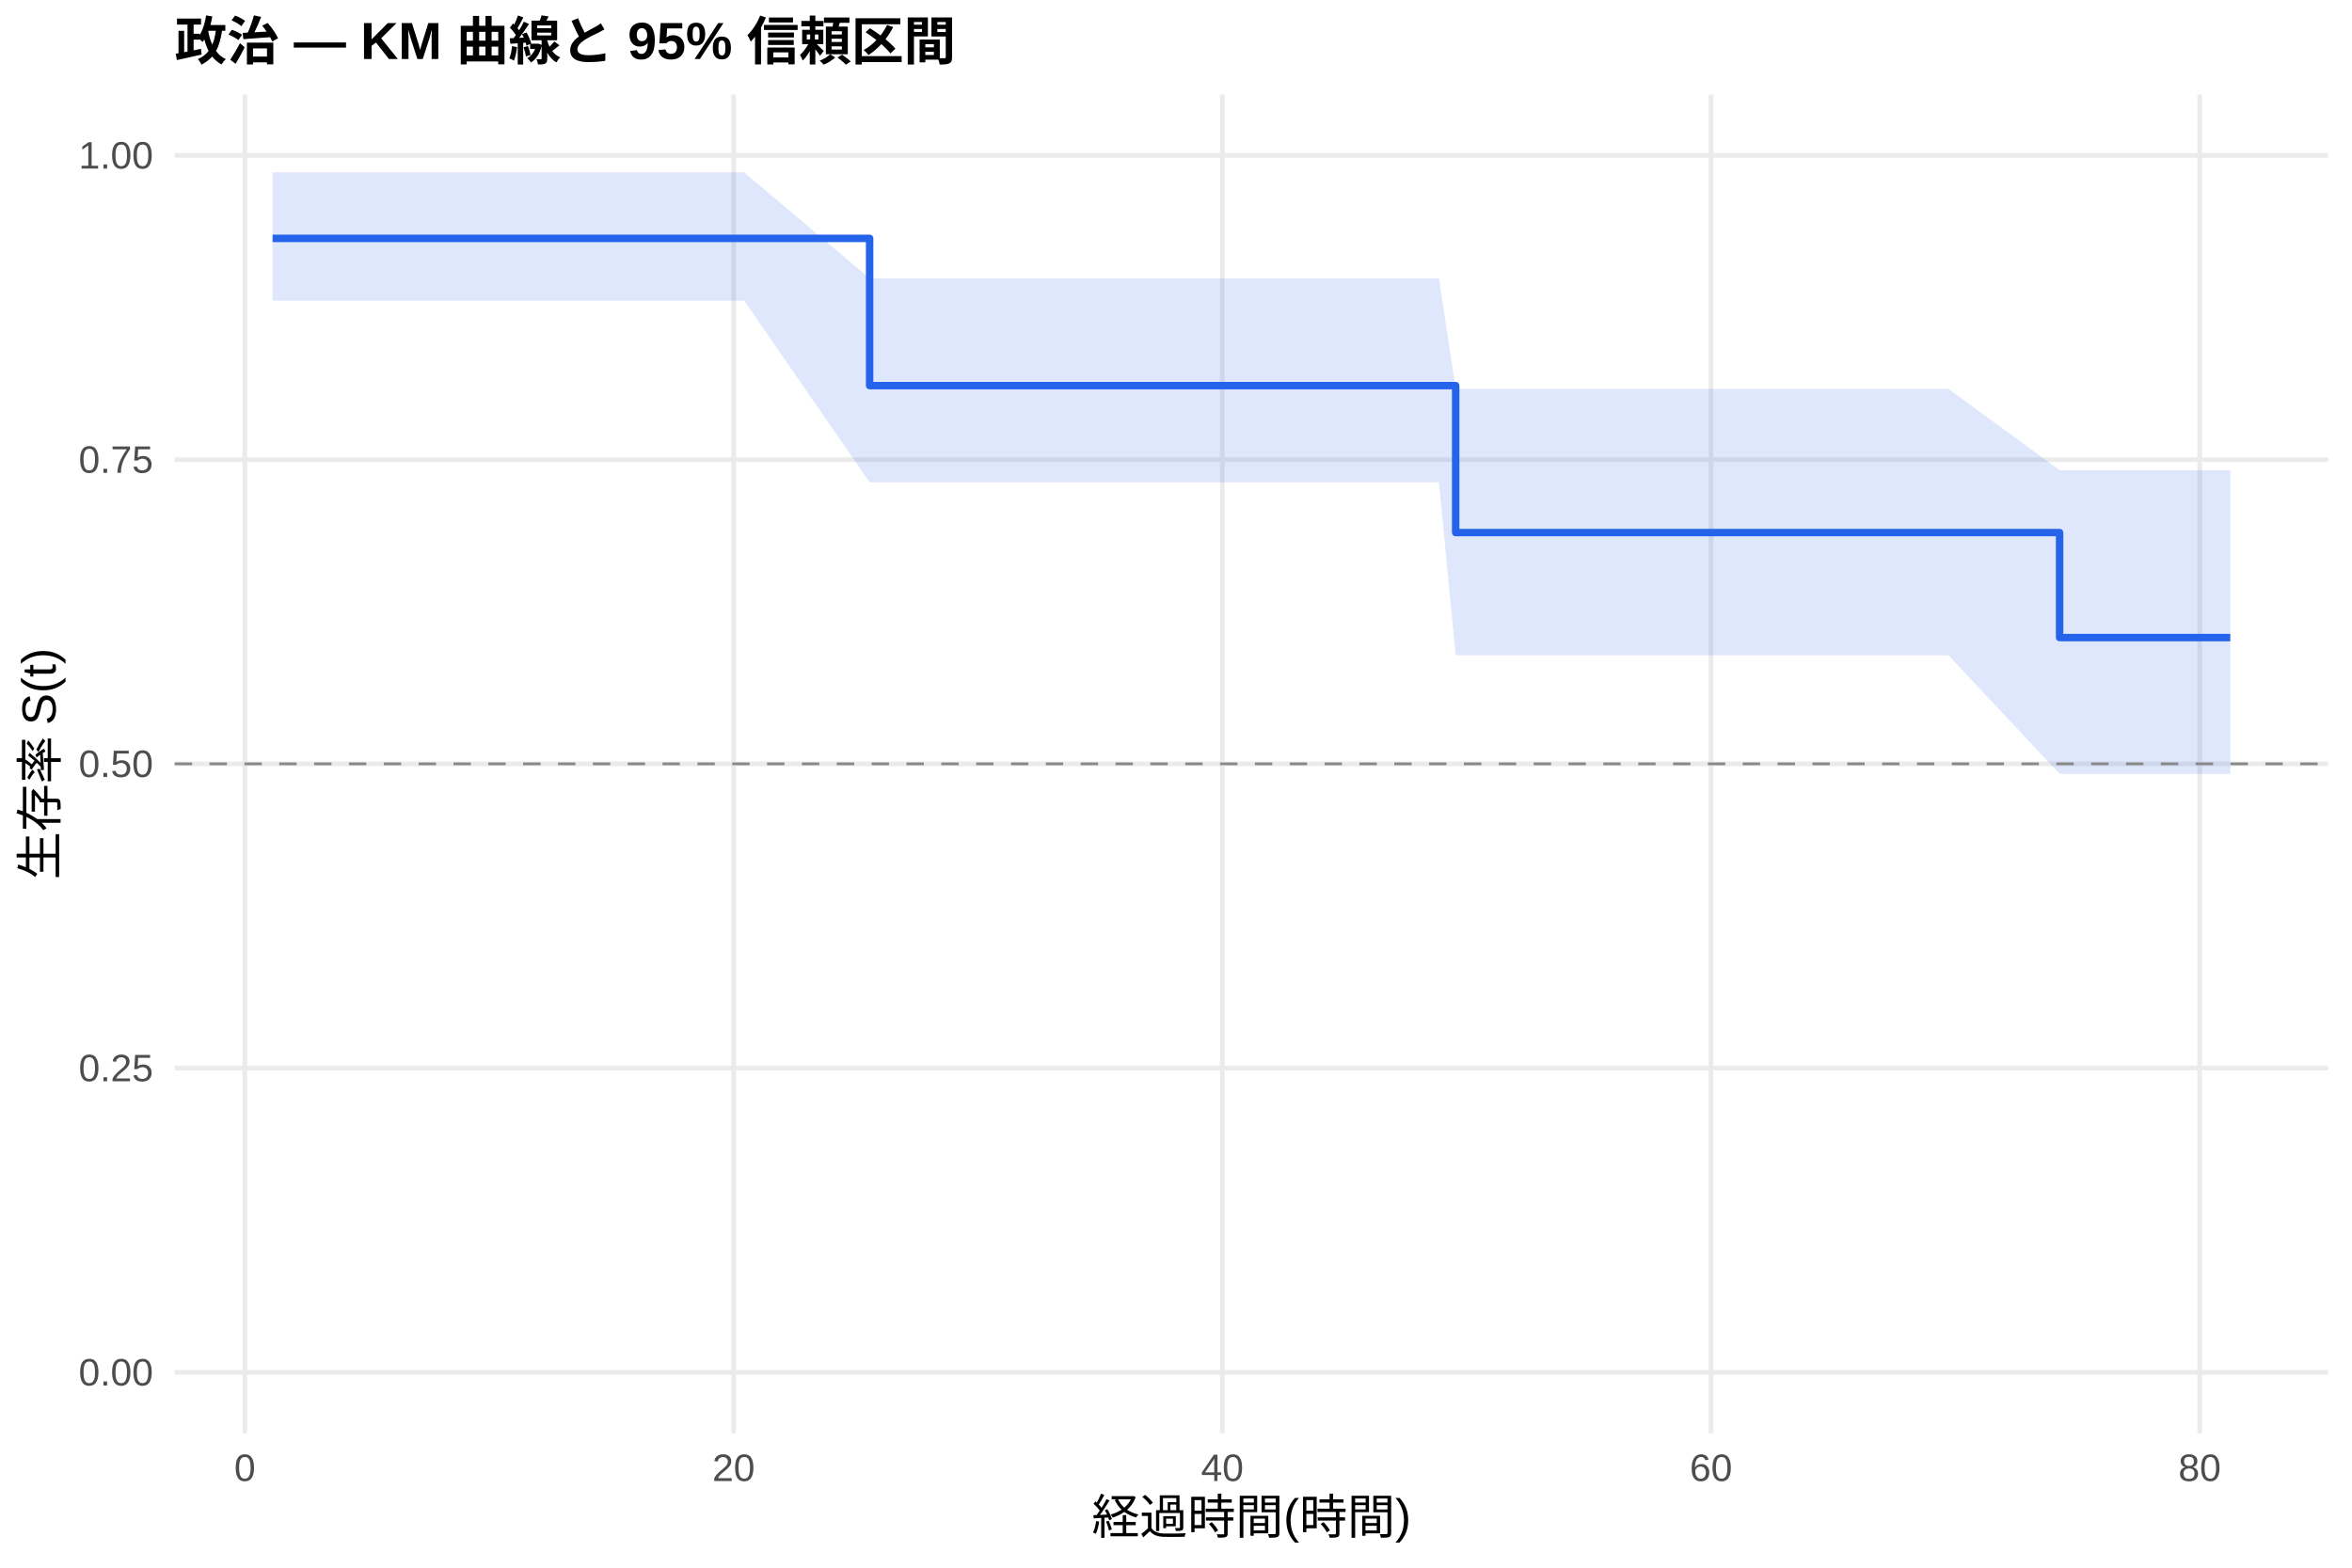
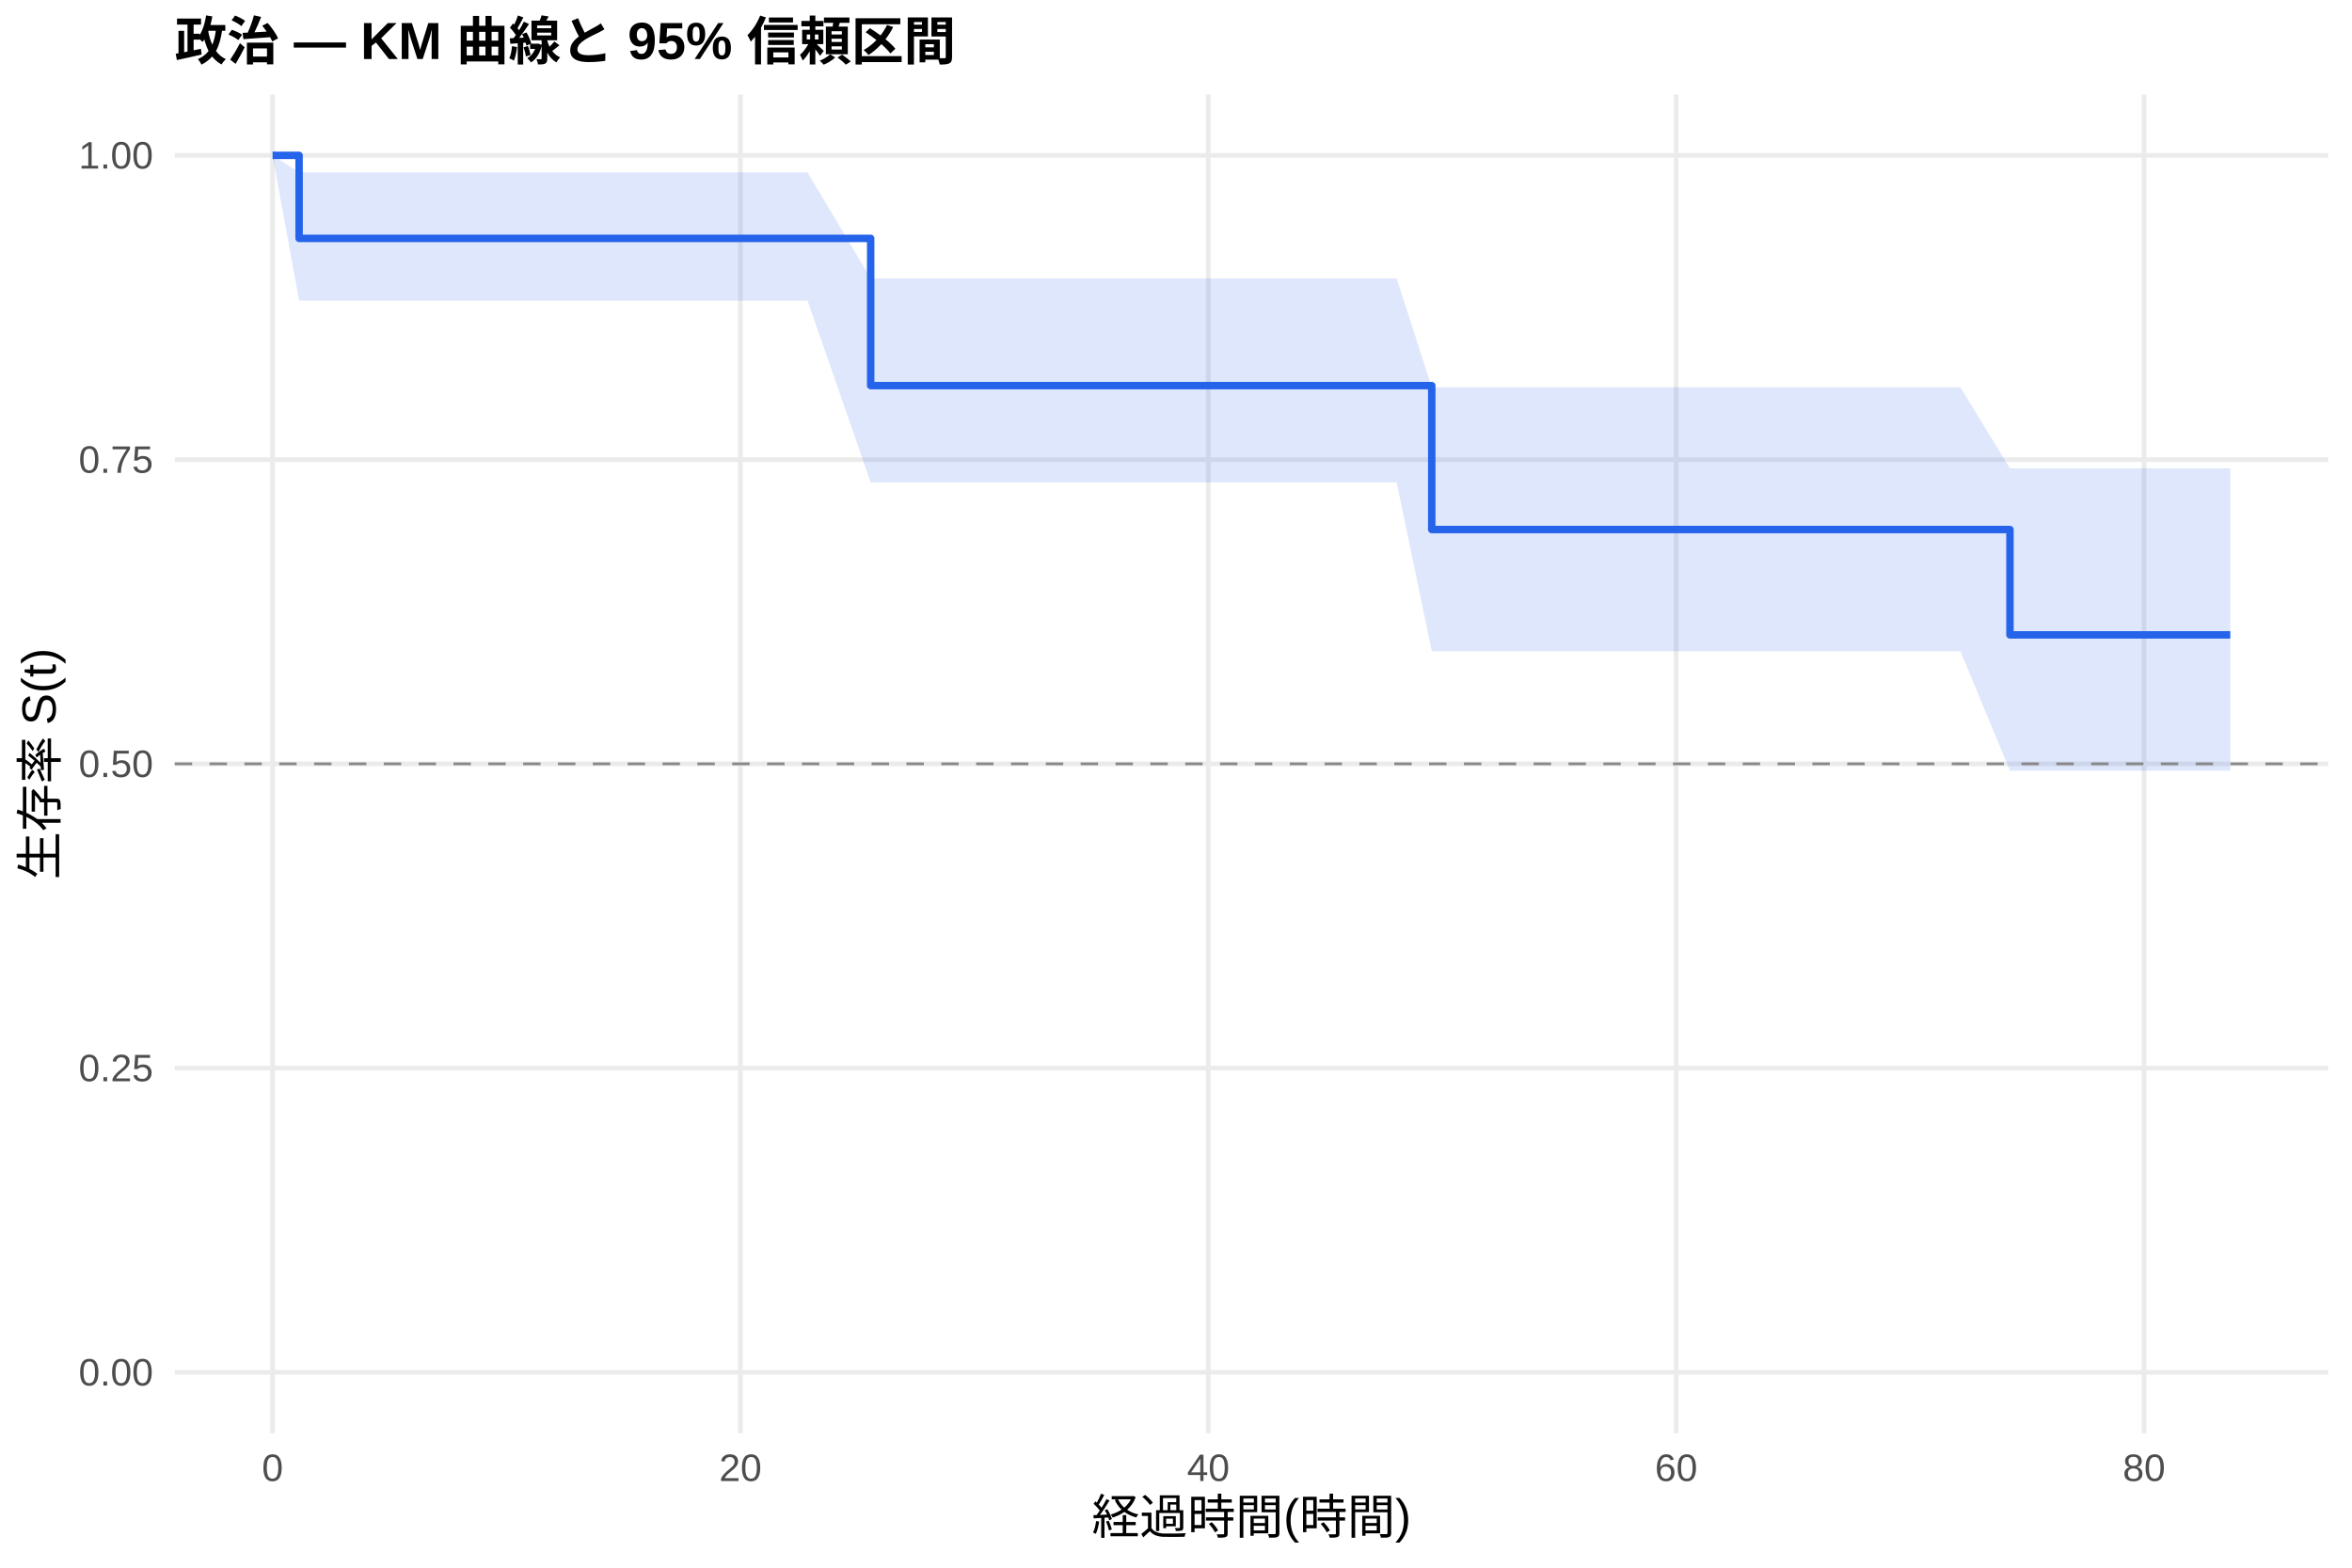
<svg xmlns="http://www.w3.org/2000/svg" width="540.00pt" height="360.00pt" viewBox="0 0 540.00 360.00">
  <g class="svglite">
    <defs>
      <style type="text/css">
    .svglite line, .svglite polyline, .svglite polygon, .svglite path, .svglite rect, .svglite circle {
      fill: none;
      stroke: #000000;
      stroke-linecap: round;
      stroke-linejoin: round;
      stroke-miterlimit: 10.00;
    }
    .svglite text {
      white-space: pre;
    }
    .svglite g.glyphgroup path {
      fill: inherit;
      stroke: none;
    }
  </style>
    </defs>
    <rect width="100%" height="100%" style="stroke: none; fill: #FFFFFF;" />
    <defs>
      <clipPath id="cpMC4wMHw1NDAuMDB8MC4wMHwzNjAuMDA=">
        <rect x="0.00" y="0.00" width="540.00" height="360.00" />
      </clipPath>
    </defs>
    <g clip-path="url(#cpMC4wMHw1NDAuMDB8MC4wMHwzNjAuMDA=)">
      <rect x="0" y="0.00" width="540.00" height="360.00" style="stroke-width: 1.07; stroke: none; fill: #FFFFFF;" />
    </g>
    <defs>
      <clipPath id="cpNDAuMTF8NTM0LjUyfDIxLjcxfDMyOS4xMg==">
        <rect x="40.11" y="21.71" width="494.41" height="307.41" />
      </clipPath>
    </defs>
    <g clip-path="url(#cpNDAuMTF8NTM0LjUyfDIxLjcxfDMyOS4xMg==)">
      <polyline points="40.11,315.14 534.52,315.14 " style="stroke-width: 1.07; stroke: #EBEBEB; stroke-linecap: butt;" />
      <polyline points="40.11,245.28 534.52,245.28 " style="stroke-width: 1.07; stroke: #EBEBEB; stroke-linecap: butt;" />
      <polyline points="40.11,175.41 534.52,175.41 " style="stroke-width: 1.07; stroke: #EBEBEB; stroke-linecap: butt;" />
      <polyline points="40.11,105.55 534.52,105.55 " style="stroke-width: 1.07; stroke: #EBEBEB; stroke-linecap: butt;" />
      <polyline points="40.11,35.68 534.52,35.68 " style="stroke-width: 1.07; stroke: #EBEBEB; stroke-linecap: butt;" />
-       <polyline points="56.22,329.12 56.22,21.71 " style="stroke-width: 1.07; stroke: #EBEBEB; stroke-linecap: butt;" />
-       <polyline points="168.43,329.12 168.43,21.71 " style="stroke-width: 1.07; stroke: #EBEBEB; stroke-linecap: butt;" />
-       <polyline points="280.63,329.12 280.63,21.71 " style="stroke-width: 1.07; stroke: #EBEBEB; stroke-linecap: butt;" />
-       <polyline points="392.83,329.12 392.83,21.71 " style="stroke-width: 1.07; stroke: #EBEBEB; stroke-linecap: butt;" />
-       <polyline points="505.03,329.12 505.03,21.71 " style="stroke-width: 1.07; stroke: #EBEBEB; stroke-linecap: butt;" />
-       <polygon points="62.58,39.59 82.41,39.59 128.69,39.59 156.55,39.59 166.37,39.59 170.86,39.59 199.66,63.93 207.23,63.93 244.63,63.93 249.21,63.93 257.63,63.93 262.86,63.93 278.48,63.93 283.25,63.93 290.63,63.93 295.68,63.93 312.14,63.93 330.37,63.93 334.21,89.31 351.32,89.31 368.99,89.31 383.86,89.31 392.18,89.31 397.41,89.31 447.34,89.31 472.87,107.98 497.93,107.98 512.05,107.98 512.05,177.71 497.93,177.71 472.87,177.71 447.34,150.47 397.41,150.47 392.18,150.47 383.86,150.47 368.99,150.47 351.32,150.47 334.21,150.47 330.37,110.76 312.14,110.76 295.68,110.76 290.63,110.76 283.25,110.76 278.48,110.76 262.86,110.76 257.63,110.76 249.21,110.76 244.63,110.76 207.23,110.76 199.66,110.76 170.86,69.04 166.37,69.04 156.55,69.04 128.69,69.04 82.41,69.04 62.58,69.04 " style="stroke-width: 0.00; stroke: none; stroke-linecap: butt; fill: #2563EB; fill-opacity: 0.15;" />
-       <polyline points="62.58,39.59 82.41,39.59 128.69,39.59 156.55,39.59 166.37,39.59 170.86,39.59 199.66,63.93 207.23,63.93 244.63,63.93 249.21,63.93 257.63,63.93 262.86,63.93 278.48,63.93 283.25,63.93 290.63,63.93 295.68,63.93 312.14,63.93 330.37,63.93 334.21,89.31 351.32,89.31 368.99,89.31 383.86,89.31 392.18,89.31 397.41,89.31 447.34,89.31 472.87,107.98 497.93,107.98 512.05,107.98 " style="stroke-width: 1.07; stroke: none; stroke-linecap: butt;" />
-       <polyline points="512.05,177.71 497.93,177.71 472.87,177.71 447.34,150.47 397.41,150.47 392.18,150.47 383.86,150.47 368.99,150.47 351.32,150.47 334.21,150.47 330.37,110.76 312.14,110.76 295.68,110.76 290.63,110.76 283.25,110.76 278.48,110.76 262.86,110.76 257.63,110.76 249.21,110.76 244.63,110.76 207.23,110.76 199.66,110.76 170.86,69.04 166.37,69.04 156.55,69.04 128.69,69.04 82.41,69.04 62.58,69.04 " style="stroke-width: 1.07; stroke: none; stroke-linecap: butt;" />
-       <polyline points="62.58,54.74 82.41,54.74 82.41,54.74 128.69,54.74 128.69,54.74 156.55,54.74 156.55,54.74 166.37,54.74 166.37,54.74 170.86,54.74 170.86,54.74 199.66,54.74 199.66,88.55 207.23,88.55 207.23,88.55 244.63,88.55 244.63,88.55 249.21,88.55 249.21,88.55 257.63,88.55 257.63,88.55 262.86,88.55 262.86,88.55 278.48,88.55 278.48,88.55 283.25,88.55 283.25,88.55 290.63,88.55 290.63,88.55 295.68,88.55 295.68,88.55 312.14,88.55 312.14,88.55 330.37,88.55 330.37,88.55 334.21,88.55 334.21,122.30 351.32,122.30 351.32,122.30 368.99,122.30 368.99,122.30 383.86,122.30 383.86,122.30 392.18,122.30 392.18,122.30 397.41,122.30 397.41,122.30 447.34,122.30 447.34,122.30 472.87,122.30 472.87,146.41 497.93,146.41 497.93,146.41 512.05,146.41 512.05,146.41 " style="stroke-width: 1.71; stroke: #2563EB; stroke-linecap: butt;" />
+       <polyline points="62.58,329.12 62.58,21.71 " style="stroke-width: 1.07; stroke: #EBEBEB; stroke-linecap: butt;" />
+       <polyline points="170.00,329.12 170.00,21.71 " style="stroke-width: 1.07; stroke: #EBEBEB; stroke-linecap: butt;" />
+       <polyline points="277.42,329.12 277.42,21.71 " style="stroke-width: 1.07; stroke: #EBEBEB; stroke-linecap: butt;" />
+       <polyline points="384.84,329.12 384.84,21.71 " style="stroke-width: 1.07; stroke: #EBEBEB; stroke-linecap: butt;" />
+       <polyline points="492.26,329.12 492.26,21.71 " style="stroke-width: 1.07; stroke: #EBEBEB; stroke-linecap: butt;" />
+       <polygon points="62.58,35.68 68.67,39.59 100.72,39.59 145.03,39.59 171.70,39.59 181.10,39.59 185.40,39.59 199.90,63.93 220.22,63.93 256.03,63.93 260.42,63.93 268.47,63.93 273.48,63.93 288.43,63.93 293.00,63.93 300.07,63.93 304.91,63.93 320.66,63.93 328.72,88.95 338.12,88.95 358.17,88.95 375.09,88.95 389.32,88.95 397.29,88.95 402.30,88.95 450.10,88.95 461.47,107.55 498.53,107.55 512.05,107.55 512.05,176.99 498.53,176.99 461.47,176.99 450.10,149.54 402.30,149.54 397.29,149.54 389.32,149.54 375.09,149.54 358.17,149.54 338.12,149.54 328.72,149.54 320.66,110.76 304.91,110.76 300.07,110.76 293.00,110.76 288.43,110.76 273.48,110.76 268.47,110.76 260.42,110.76 256.03,110.76 220.22,110.76 199.90,110.76 185.40,69.04 181.10,69.04 171.70,69.04 145.03,69.04 100.72,69.04 68.67,69.04 62.58,35.68 " style="stroke-width: 0.00; stroke: none; stroke-linecap: butt; fill: #2563EB; fill-opacity: 0.15;" />
+       <polyline points="62.58,35.68 68.67,39.59 100.72,39.59 145.03,39.59 171.70,39.59 181.10,39.59 185.40,39.59 199.90,63.93 220.22,63.93 256.03,63.93 260.42,63.93 268.47,63.93 273.48,63.93 288.43,63.93 293.00,63.93 300.07,63.93 304.91,63.93 320.66,63.93 328.72,88.95 338.12,88.95 358.17,88.95 375.09,88.95 389.32,88.95 397.29,88.95 402.30,88.95 450.10,88.95 461.47,107.55 498.53,107.55 512.05,107.55 " style="stroke-width: 1.07; stroke: none; stroke-linecap: butt;" />
+       <polyline points="512.05,176.99 498.53,176.99 461.47,176.99 450.10,149.54 402.30,149.54 397.29,149.54 389.32,149.54 375.09,149.54 358.17,149.54 338.12,149.54 328.72,149.54 320.66,110.76 304.91,110.76 300.07,110.76 293.00,110.76 288.43,110.76 273.48,110.76 268.47,110.76 260.42,110.76 256.03,110.76 220.22,110.76 199.90,110.76 185.40,69.04 181.10,69.04 171.70,69.04 145.03,69.04 100.72,69.04 68.67,69.04 62.58,35.68 " style="stroke-width: 1.07; stroke: none; stroke-linecap: butt;" />
+       <polyline points="62.58,35.68 68.67,35.68 68.67,54.74 100.72,54.74 100.72,54.74 145.03,54.74 145.03,54.74 171.70,54.74 171.70,54.74 181.10,54.74 181.10,54.74 185.40,54.74 185.40,54.74 199.90,54.74 199.90,88.55 220.22,88.55 220.22,88.55 256.03,88.55 256.03,88.55 260.42,88.55 260.42,88.55 268.47,88.55 268.47,88.55 273.48,88.55 273.48,88.55 288.43,88.55 288.43,88.55 293.00,88.55 293.00,88.55 300.07,88.55 300.07,88.55 304.91,88.55 304.91,88.55 320.66,88.55 320.66,88.55 328.72,88.55 328.72,121.60 338.12,121.60 338.12,121.60 358.17,121.60 358.17,121.60 375.09,121.60 375.09,121.60 389.32,121.60 389.32,121.60 397.29,121.60 397.29,121.60 402.30,121.60 402.30,121.60 450.10,121.60 450.10,121.60 461.47,121.60 461.47,145.79 498.53,145.79 498.53,145.79 512.05,145.79 512.05,145.79 " style="stroke-width: 1.71; stroke: #2563EB; stroke-linecap: butt;" />
      <line x1="40.11" y1="175.41" x2="534.52" y2="175.41" style="stroke-width: 0.64; stroke: #888888; stroke-dasharray: 4.00,4.00; stroke-linecap: butt;" />
    </g>
    <g clip-path="url(#cpMC4wMHw1NDAuMDB8MC4wMHwzNjAuMDA=)">
      <text x="35.18" y="318.17" text-anchor="end" style="font-size: 8.80px;fill: #4D4D4D; font-family: &quot;Liberation Sans&quot;;" textLength="17.11px" lengthAdjust="spacingAndGlyphs">0.00</text>
      <text x="35.18" y="248.30" text-anchor="end" style="font-size: 8.80px;fill: #4D4D4D; font-family: &quot;Liberation Sans&quot;;" textLength="17.11px" lengthAdjust="spacingAndGlyphs">0.25</text>
      <text x="35.18" y="178.44" text-anchor="end" style="font-size: 8.80px;fill: #4D4D4D; font-family: &quot;Liberation Sans&quot;;" textLength="17.11px" lengthAdjust="spacingAndGlyphs">0.50</text>
      <text x="35.18" y="108.57" text-anchor="end" style="font-size: 8.80px;fill: #4D4D4D; font-family: &quot;Liberation Sans&quot;;" textLength="17.11px" lengthAdjust="spacingAndGlyphs">0.75</text>
      <text x="35.18" y="38.71" text-anchor="end" style="font-size: 8.80px;fill: #4D4D4D; font-family: &quot;Liberation Sans&quot;;" textLength="17.11px" lengthAdjust="spacingAndGlyphs">1.00</text>
-       <text x="56.22" y="340.10" text-anchor="middle" style="font-size: 8.80px;fill: #4D4D4D; font-family: &quot;Liberation Sans&quot;;" textLength="4.89px" lengthAdjust="spacingAndGlyphs">0</text>
-       <text x="168.43" y="340.10" text-anchor="middle" style="font-size: 8.80px;fill: #4D4D4D; font-family: &quot;Liberation Sans&quot;;" textLength="9.78px" lengthAdjust="spacingAndGlyphs">20</text>
-       <text x="280.63" y="340.10" text-anchor="middle" style="font-size: 8.80px;fill: #4D4D4D; font-family: &quot;Liberation Sans&quot;;" textLength="9.78px" lengthAdjust="spacingAndGlyphs">40</text>
-       <text x="392.83" y="340.10" text-anchor="middle" style="font-size: 8.80px;fill: #4D4D4D; font-family: &quot;Liberation Sans&quot;;" textLength="9.78px" lengthAdjust="spacingAndGlyphs">60</text>
-       <text x="505.03" y="340.10" text-anchor="middle" style="font-size: 8.80px;fill: #4D4D4D; font-family: &quot;Liberation Sans&quot;;" textLength="9.78px" lengthAdjust="spacingAndGlyphs">80</text>
+       <text x="62.58" y="340.10" text-anchor="middle" style="font-size: 8.80px;fill: #4D4D4D; font-family: &quot;Liberation Sans&quot;;" textLength="4.89px" lengthAdjust="spacingAndGlyphs">0</text>
+       <text x="170.00" y="340.10" text-anchor="middle" style="font-size: 8.80px;fill: #4D4D4D; font-family: &quot;Liberation Sans&quot;;" textLength="9.78px" lengthAdjust="spacingAndGlyphs">20</text>
+       <text x="277.42" y="340.10" text-anchor="middle" style="font-size: 8.80px;fill: #4D4D4D; font-family: &quot;Liberation Sans&quot;;" textLength="9.78px" lengthAdjust="spacingAndGlyphs">40</text>
+       <text x="384.84" y="340.10" text-anchor="middle" style="font-size: 8.80px;fill: #4D4D4D; font-family: &quot;Liberation Sans&quot;;" textLength="9.78px" lengthAdjust="spacingAndGlyphs">60</text>
+       <text x="492.26" y="340.10" text-anchor="middle" style="font-size: 8.80px;fill: #4D4D4D; font-family: &quot;Liberation Sans&quot;;" textLength="9.78px" lengthAdjust="spacingAndGlyphs">80</text>
      <text x="287.32" y="352.24" text-anchor="middle" style="font-size: 11.00px; font-family: &quot;Liberation Sans&quot;;" textLength="73.31px" lengthAdjust="spacingAndGlyphs">経過時間(時間)</text>
      <text transform="translate(13.05,175.41) rotate(-90)" text-anchor="middle" style="font-size: 11.00px; font-family: &quot;Liberation Sans&quot;;" textLength="53.78px" lengthAdjust="spacingAndGlyphs">生存率 S(t)</text>
      <text x="40.11" y="13.74" style="font-size: 12.00px; font-weight: bold; font-family: &quot;Liberation Sans&quot;;" textLength="179.33px" lengthAdjust="spacingAndGlyphs">政治 — KM 曲線と 95% 信頼区間</text>
    </g>
  </g>
</svg>
